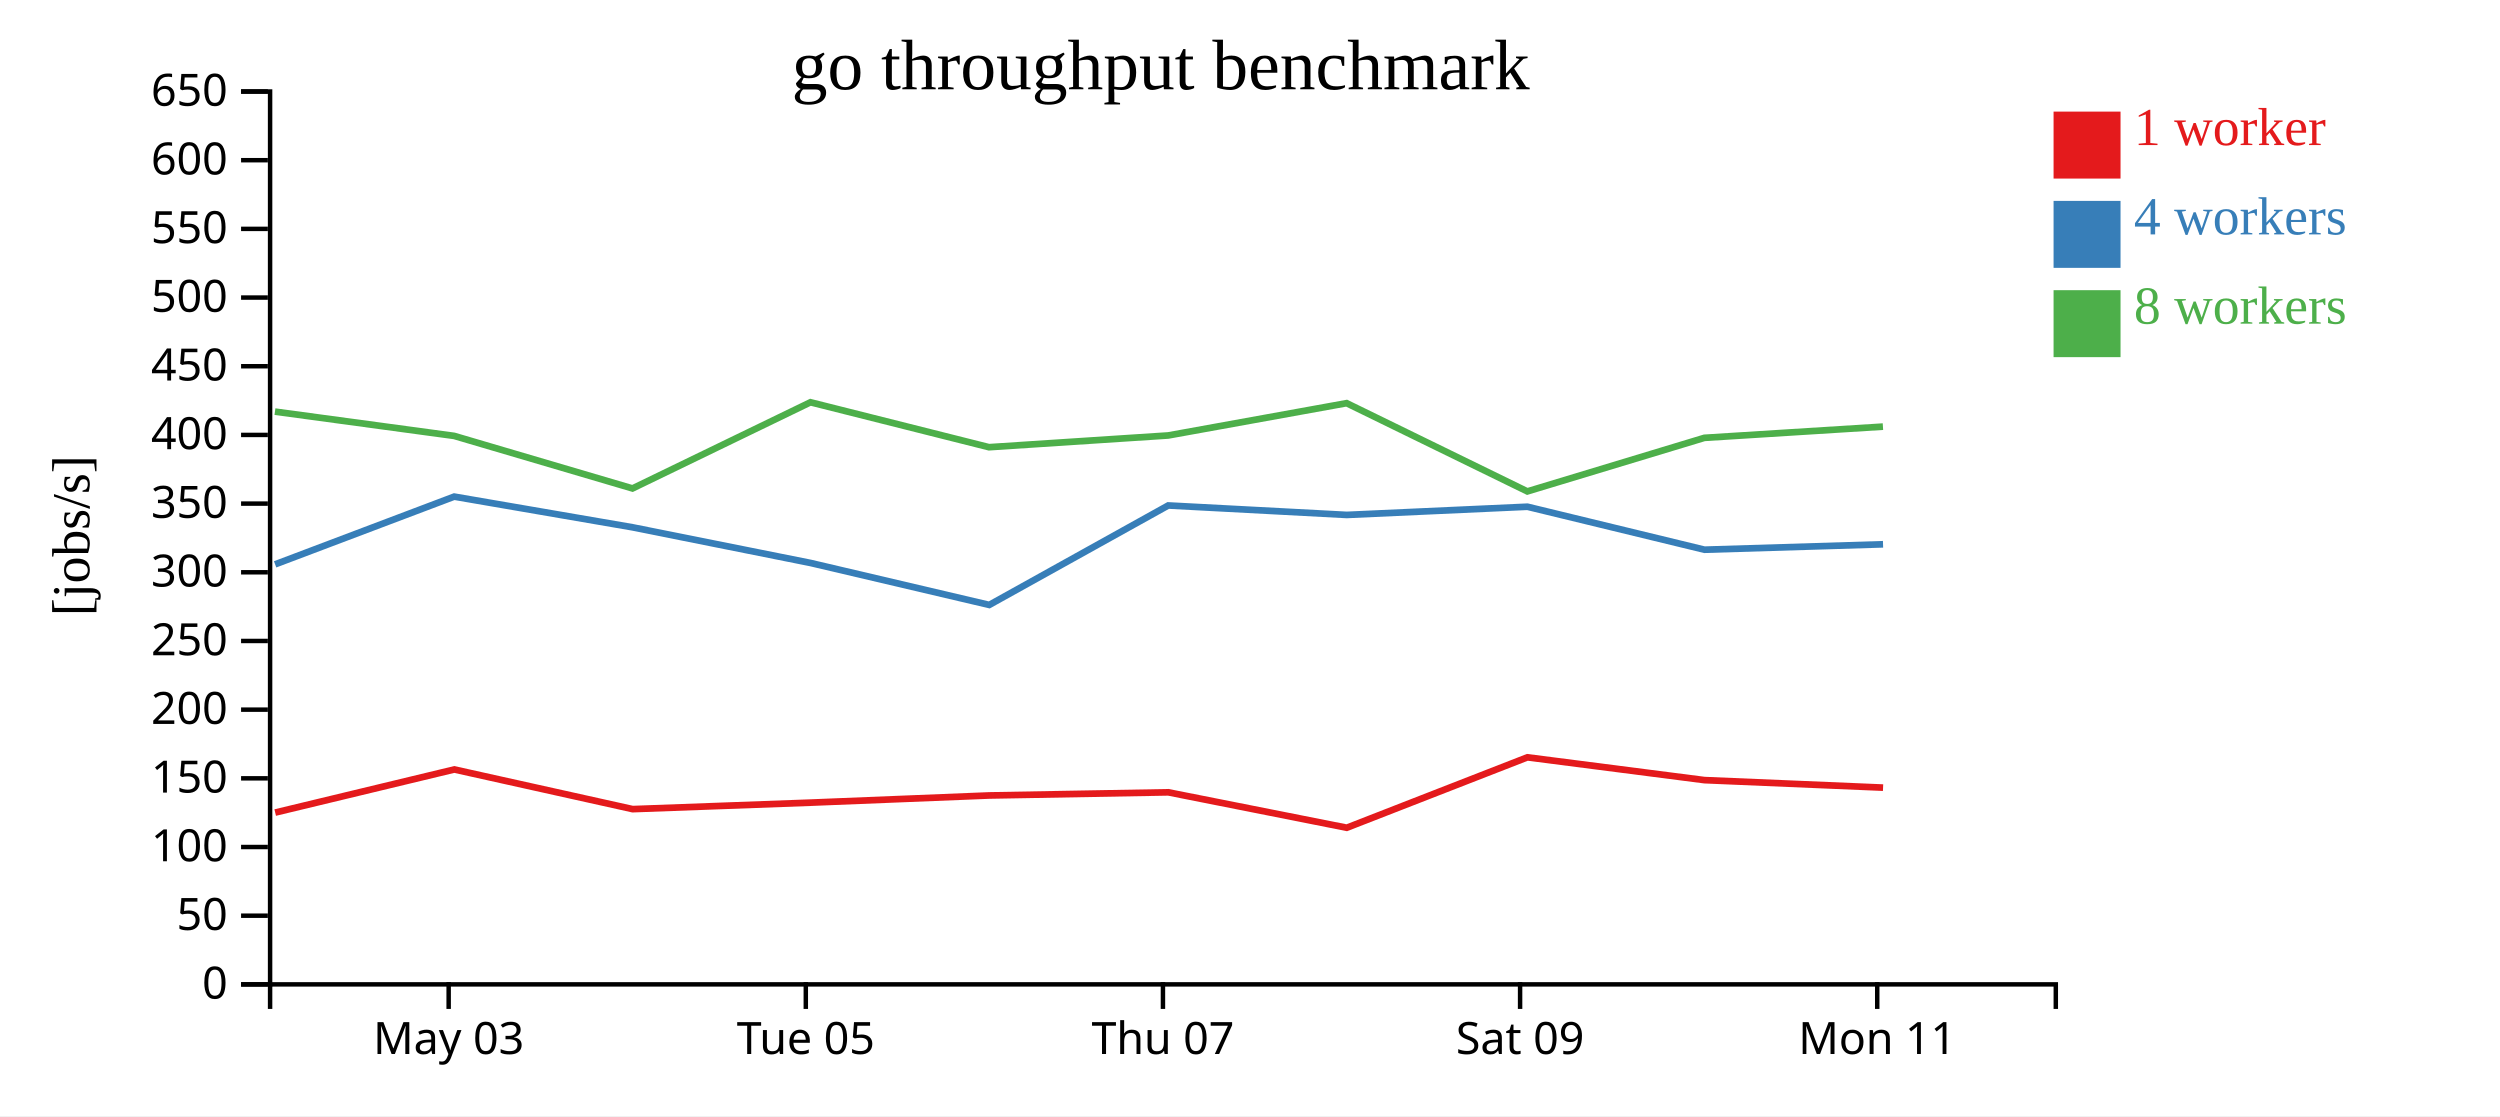
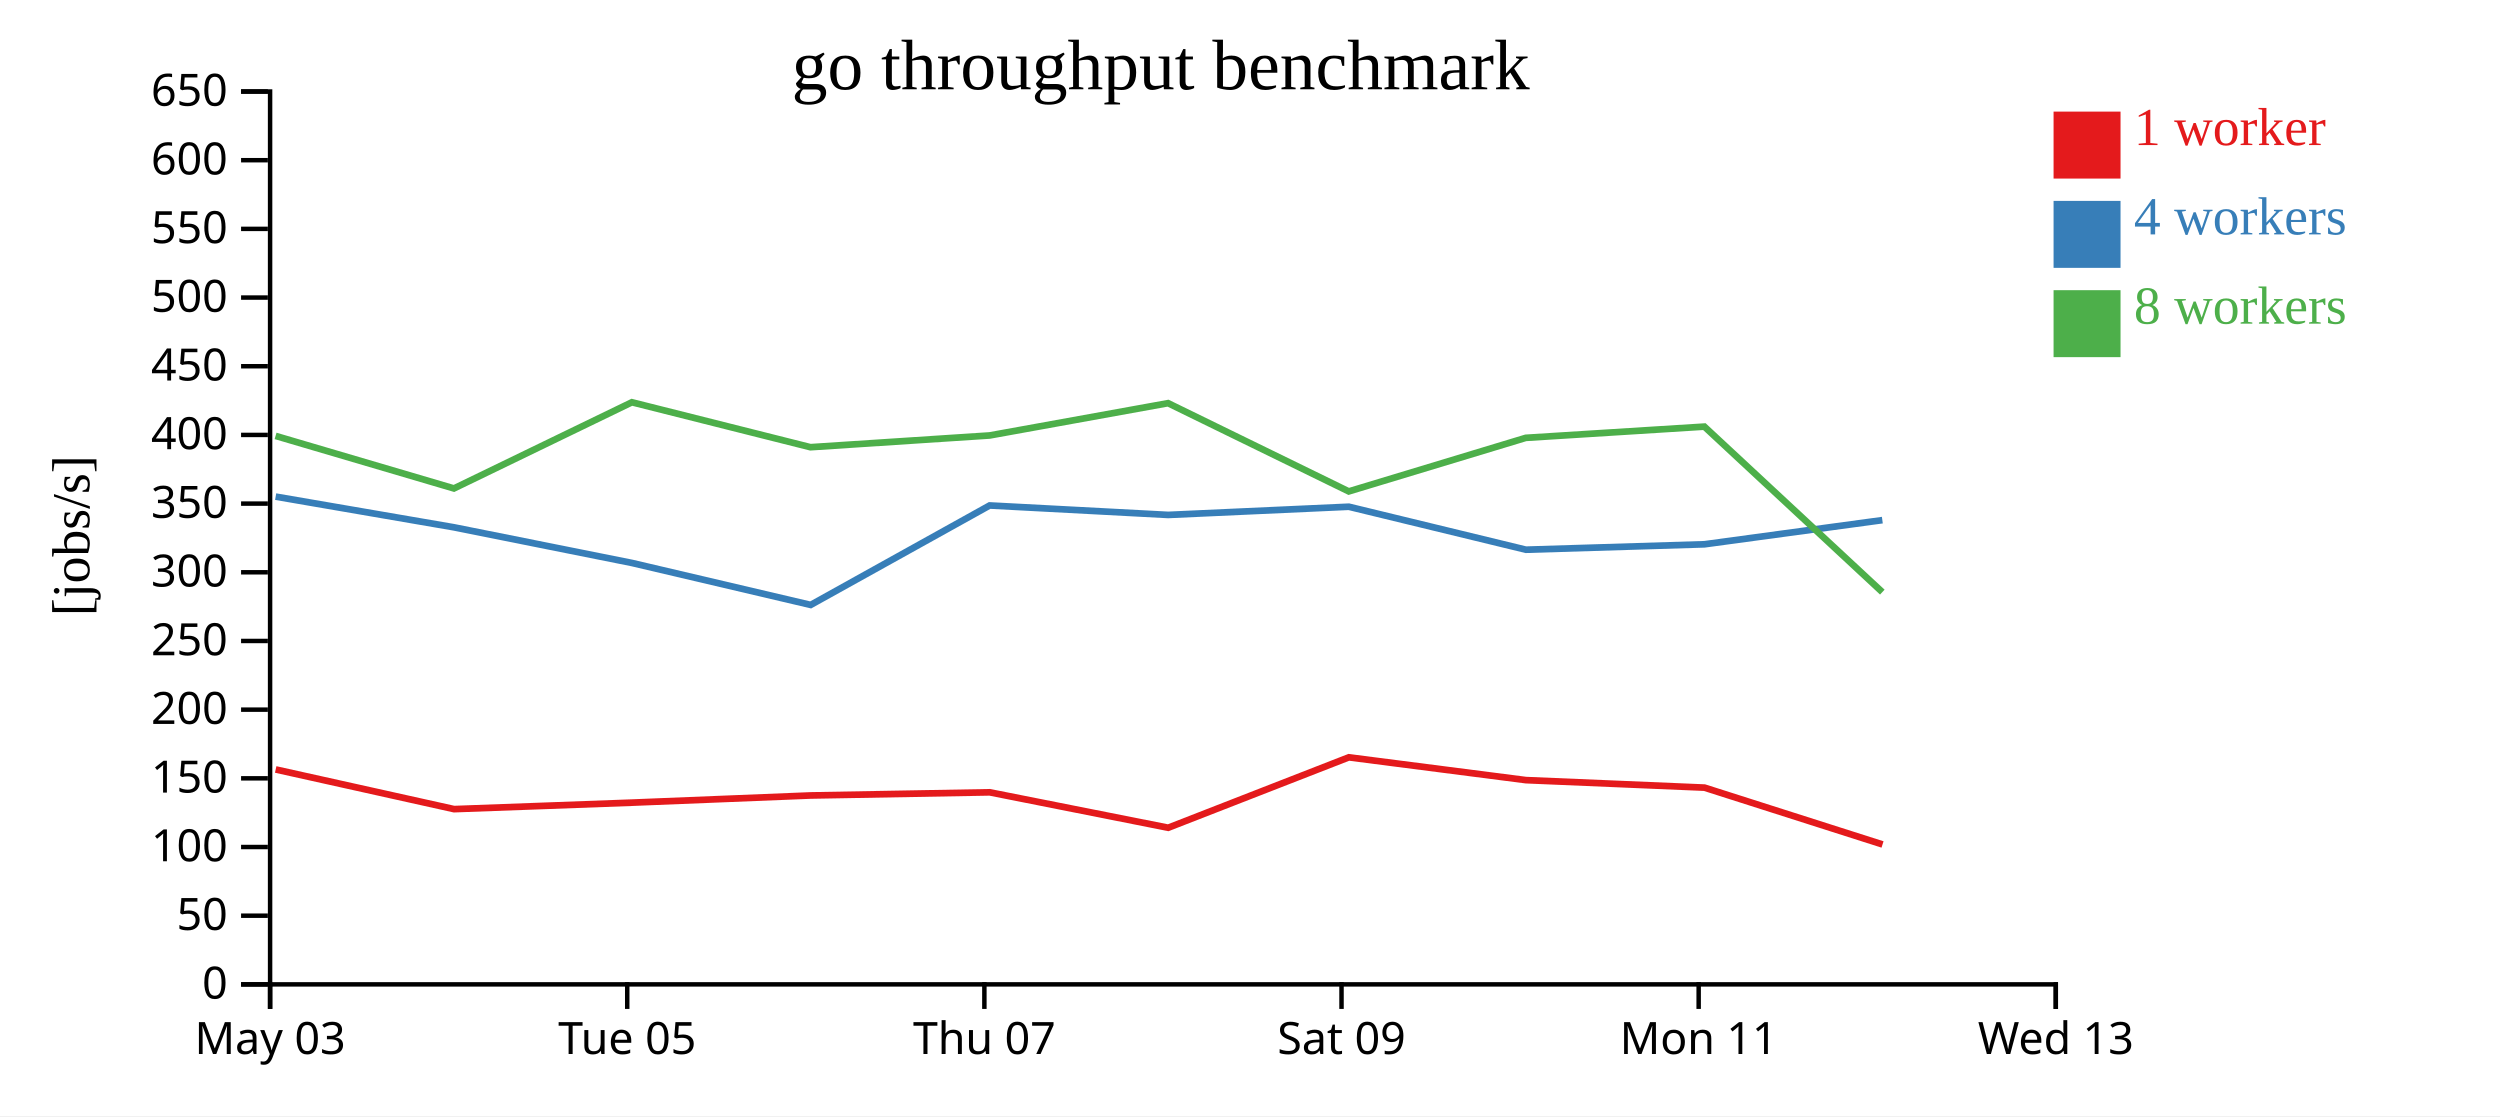
<svg xmlns="http://www.w3.org/2000/svg" width="560" height="250">
  <rect width="100%" height="100%" fill="white" />
  <g transform="translate(60,20)">
    <g transform="translate(0,200)" fill="none" font-size="10" font-family="sans-serif" text-anchor="middle">
      <path class="domain" stroke="currentColor" d="M0.5,6V0.5H400.5V6" />
-       <g class="tick" opacity="1" transform="translate(40.5,0)">
+       <g class="tick" opacity="1" transform="translate(0.5,0)">
        <line stroke="currentColor" y2="6" />
        <text fill="currentColor" y="9" dy="0.71em">May 03</text>
      </g>
-       <g class="tick" opacity="1" transform="translate(120.5,0)">
+       <g class="tick" opacity="1" transform="translate(80.5,0)">
        <line stroke="currentColor" y2="6" />
        <text fill="currentColor" y="9" dy="0.71em">Tue 05</text>
      </g>
-       <g class="tick" opacity="1" transform="translate(200.5,0)">
+       <g class="tick" opacity="1" transform="translate(160.5,0)">
        <line stroke="currentColor" y2="6" />
        <text fill="currentColor" y="9" dy="0.71em">Thu 07</text>
      </g>
-       <g class="tick" opacity="1" transform="translate(280.5,0)">
+       <g class="tick" opacity="1" transform="translate(240.5,0)">
        <line stroke="currentColor" y2="6" />
        <text fill="currentColor" y="9" dy="0.71em">Sat 09</text>
      </g>
-       <g class="tick" opacity="1" transform="translate(360.5,0)">
+       <g class="tick" opacity="1" transform="translate(320.5,0)">
        <line stroke="currentColor" y2="6" />
        <text fill="currentColor" y="9" dy="0.71em">Mon 11</text>
+       </g>
+       <g class="tick" opacity="1" transform="translate(400.5,0)">
+         <line stroke="currentColor" y2="6" />
+         <text fill="currentColor" y="9" dy="0.71em">Wed 13</text>
      </g>
    </g>
    <g fill="none" font-size="10" font-family="sans-serif" text-anchor="end">
      <path class="domain" stroke="currentColor" d="M-6,200.5H0.5V0.5H-6" />
      <g class="tick" opacity="1" transform="translate(0,200.5)">
        <line stroke="currentColor" x2="-6" />
        <text fill="currentColor" x="-9" dy="0.32em">0</text>
      </g>
      <g class="tick" opacity="1" transform="translate(0,185.1154)">
        <line stroke="currentColor" x2="-6" />
        <text fill="currentColor" x="-9" dy="0.32em">50</text>
      </g>
      <g class="tick" opacity="1" transform="translate(0,169.7308)">
        <line stroke="currentColor" x2="-6" />
        <text fill="currentColor" x="-9" dy="0.32em">100</text>
      </g>
      <g class="tick" opacity="1" transform="translate(0,154.3462)">
        <line stroke="currentColor" x2="-6" />
        <text fill="currentColor" x="-9" dy="0.32em">150</text>
      </g>
      <g class="tick" opacity="1" transform="translate(0,138.9615)">
        <line stroke="currentColor" x2="-6" />
        <text fill="currentColor" x="-9" dy="0.32em">200</text>
      </g>
      <g class="tick" opacity="1" transform="translate(0,123.5769)">
        <line stroke="currentColor" x2="-6" />
        <text fill="currentColor" x="-9" dy="0.32em">250</text>
      </g>
      <g class="tick" opacity="1" transform="translate(0,108.1923)">
        <line stroke="currentColor" x2="-6" />
        <text fill="currentColor" x="-9" dy="0.32em">300</text>
      </g>
      <g class="tick" opacity="1" transform="translate(0,92.80769)">
        <line stroke="currentColor" x2="-6" />
        <text fill="currentColor" x="-9" dy="0.32em">350</text>
      </g>
      <g class="tick" opacity="1" transform="translate(0,77.42308)">
        <line stroke="currentColor" x2="-6" />
        <text fill="currentColor" x="-9" dy="0.32em">400</text>
      </g>
      <g class="tick" opacity="1" transform="translate(0,62.03846)">
        <line stroke="currentColor" x2="-6" />
        <text fill="currentColor" x="-9" dy="0.32em">450</text>
      </g>
      <g class="tick" opacity="1" transform="translate(0,46.65385)">
        <line stroke="currentColor" x2="-6" />
        <text fill="currentColor" x="-9" dy="0.32em">500</text>
      </g>
      <g class="tick" opacity="1" transform="translate(0,31.26923)">
        <line stroke="currentColor" x2="-6" />
        <text fill="currentColor" x="-9" dy="0.32em">550</text>
      </g>
      <g class="tick" opacity="1" transform="translate(0,15.88462)">
        <line stroke="currentColor" x2="-6" />
        <text fill="currentColor" x="-9" dy="0.32em">600</text>
      </g>
      <g class="tick" opacity="1" transform="translate(0,0.5)">
        <line stroke="currentColor" x2="-6" />
        <text fill="currentColor" x="-9" dy="0.32em">650</text>
      </g>
    </g>
    <text text-anchor="middle" style="font-size: 12px" transform="rotate(-90)" y="-40" x="-100">[jobs/s]</text>
    <text text-anchor="middle" style="font-size: 16px" y="0" x="200">go throughput benchmark</text>
-     <path class="line" fill="none" stroke="#e41a1c" stroke-width="1.5" d="M1.644,162.016L41.755,152.359L81.707,161.245L121.557,159.792L161.574,158.185L201.701,157.478L241.671,165.416L282.136,149.641L321.807,154.748L361.807,156.43" />
-     <path class="line" fill="none" stroke="#377eb8" stroke-width="1.5" d="M1.627,106.415L41.745,91.243L81.698,98.121L121.612,106.115L161.59,115.504L201.684,93.224L241.672,95.343L282.14,93.508L321.8,103.135L361.802,101.92" />
-     <path class="line" fill="none" stroke="#4daf4a" stroke-width="1.5" d="M1.587,72.203L41.728,77.641L81.679,89.412L121.545,70.108L161.536,80.174L201.674,77.544L241.643,70.309L282.123,90.077L321.777,78.077L361.778,75.563" />
+     <path class="line" fill="none" stroke="#e41a1c" stroke-width="1.5" d="M1.755,152.359L41.707,161.245L81.557,159.792L121.574,158.185L161.701,157.478L201.671,165.416L242.136,149.641L281.807,154.748L321.807,156.43L361.686,169.16" />
+     <path class="line" fill="none" stroke="#377eb8" stroke-width="1.5" d="M1.745,91.243L41.698,98.121L81.612,106.115L121.59,115.504L161.684,93.224L201.672,95.343L242.14,93.508L281.8,103.135L321.802,101.92L361.645,96.51" />
+     <path class="line" fill="none" stroke="#4daf4a" stroke-width="1.5" d="M1.728,77.641L41.679,89.412L81.545,70.108L121.536,80.174L161.674,77.544L201.643,70.309L242.123,90.077L281.777,78.077L321.778,75.563L361.639,112.633" />
    <rect class="dot" x="400" y="5" width="15" height="15" style="fill: #e41a1c;" />
    <rect class="dot" x="400" y="25" width="15" height="15" style="fill: #377eb8;" />
    <rect class="dot" x="400" y="45" width="15" height="15" style="fill: #4daf4a;" />
    <text class="label" x="418" y="12.5" style="fill: #e41a1c; alignment-baseline: middle;" text-anchor="left">1 worker</text>
    <text class="label" x="418" y="32.5" style="fill: #377eb8; alignment-baseline: middle;" text-anchor="left">4 workers</text>
    <text class="label" x="418" y="52.5" style="fill: #4daf4a; alignment-baseline: middle;" text-anchor="left">8 workers</text>
  </g>
</svg>
